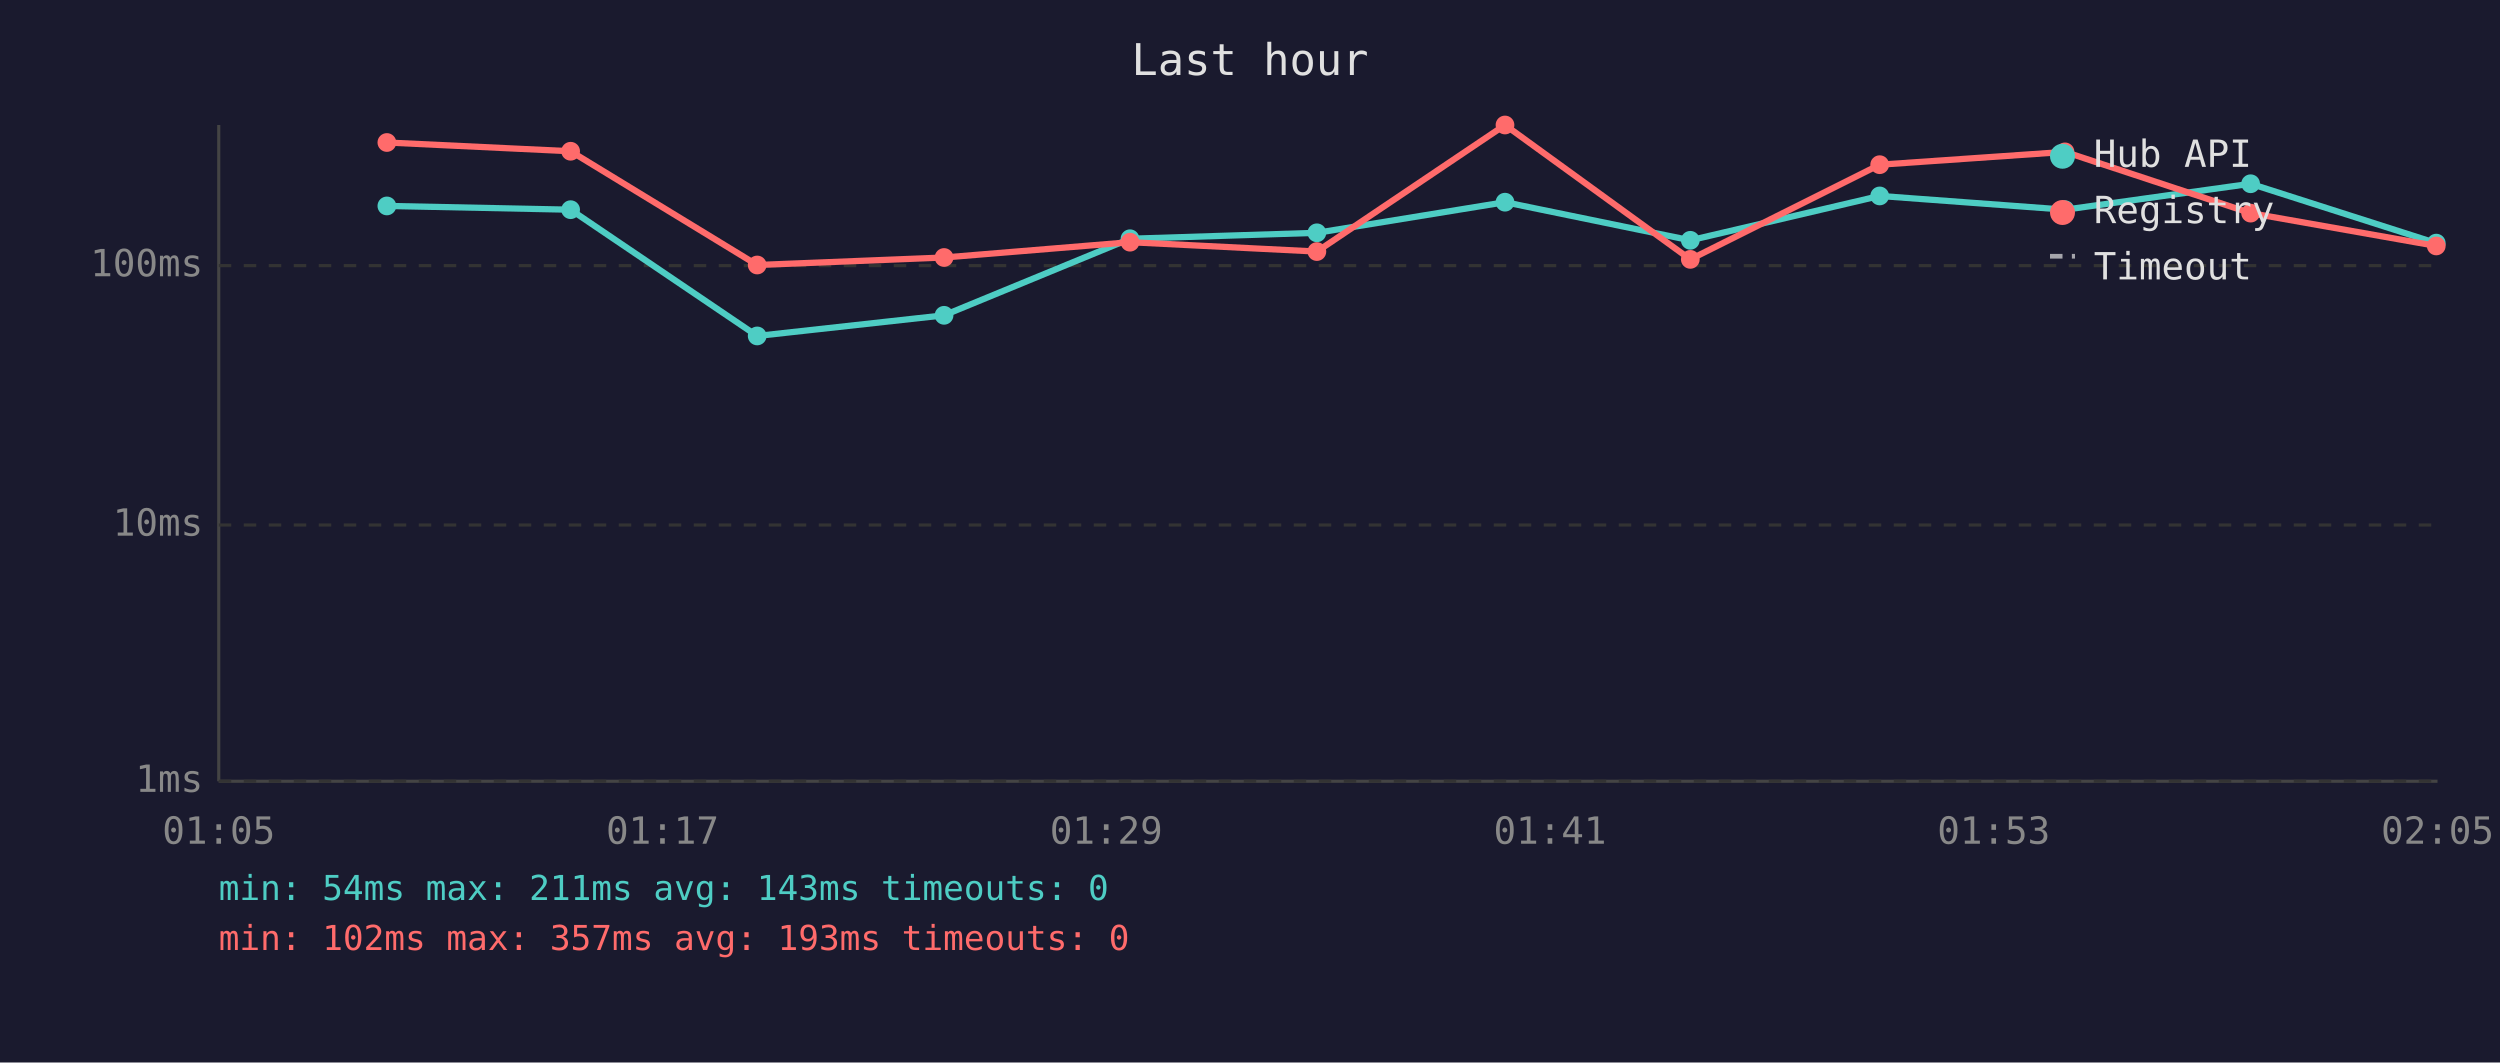
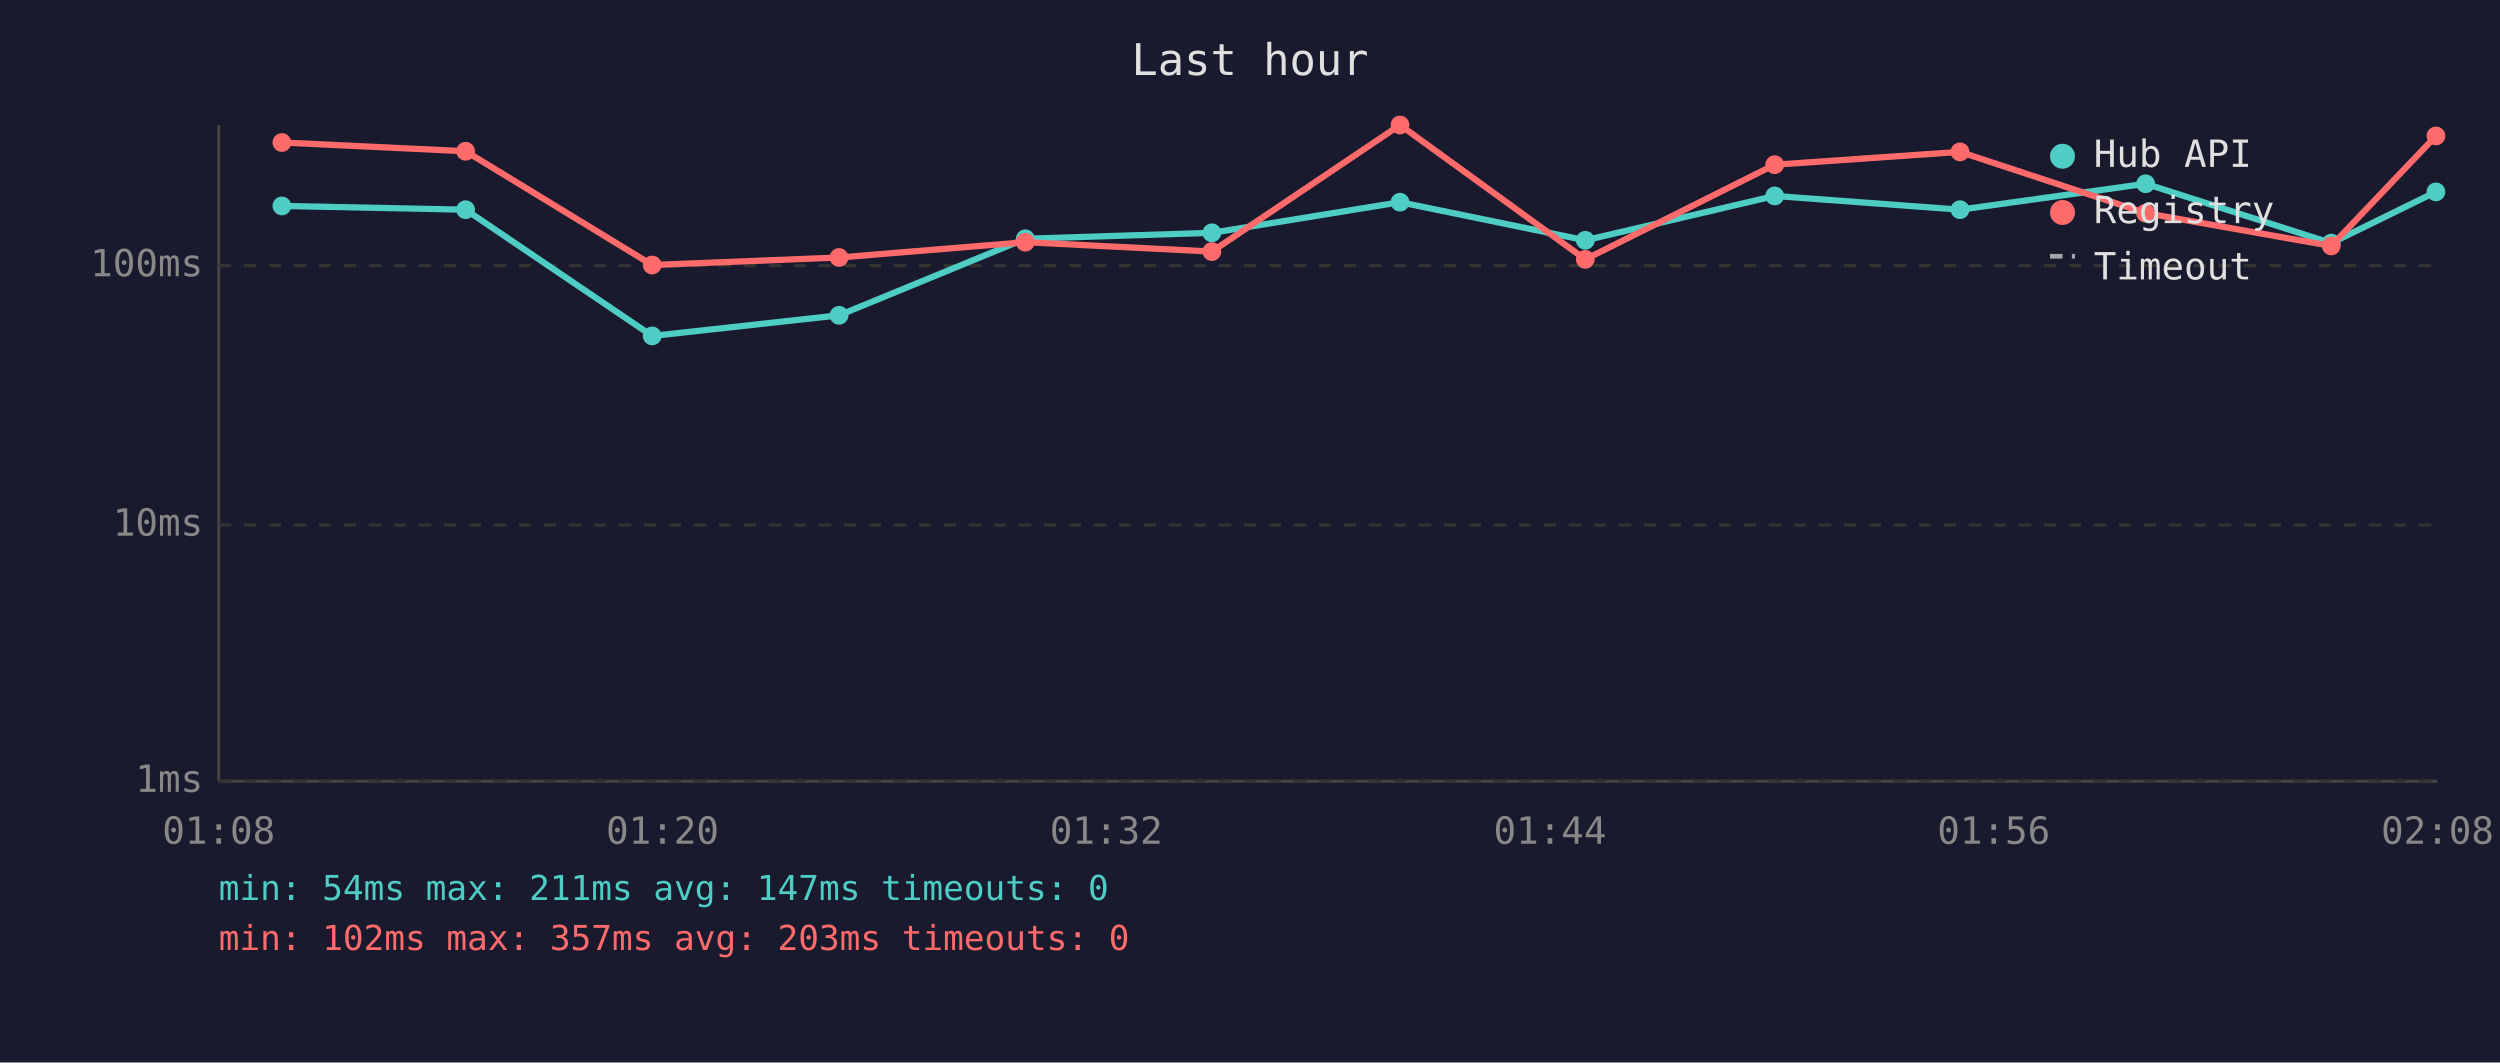
<svg xmlns="http://www.w3.org/2000/svg" viewBox="0 0 800 340" font-family="monospace" font-size="12">
  <rect width="800" height="340" fill="#1a1a2e" />
  <text x="400" y="24" fill="#e0e0e0" font-size="14" text-anchor="middle">Last hour</text>
  <line x1="70" y1="40" x2="70" y2="250" stroke="#444" stroke-width="1" />
  <line x1="70" y1="250" x2="780" y2="250" stroke="#444" stroke-width="1" />
  <line x1="70" y1="250" x2="780" y2="250" stroke="#333" stroke-width="1" stroke-dasharray="4" />
  <text x="65" y="250" fill="#888" text-anchor="end" dominant-baseline="middle">1ms</text>
  <line x1="70" y1="168" x2="780" y2="168" stroke="#333" stroke-width="1" stroke-dasharray="4" />
  <text x="65" y="168" fill="#888" text-anchor="end" dominant-baseline="middle">10ms</text>
  <line x1="70" y1="85" x2="780" y2="85" stroke="#333" stroke-width="1" stroke-dasharray="4" />
  <text x="65" y="85" fill="#888" text-anchor="end" dominant-baseline="middle">100ms</text>
-   <text x="70" y="270" fill="#888" text-anchor="middle">01:05</text>
-   <text x="212" y="270" fill="#888" text-anchor="middle">01:17</text>
-   <text x="354" y="270" fill="#888" text-anchor="middle">01:29</text>
-   <text x="496" y="270" fill="#888" text-anchor="middle">01:41</text>
-   <text x="638" y="270" fill="#888" text-anchor="middle">01:53</text>
-   <text x="780" y="270" fill="#888" text-anchor="middle">02:05</text>
-   <polyline points="123.8,65.9 182.6,67.1 242.3,107.5 302.1,100.9 361.6,76.4 421.4,74.5 481.6,64.7 540.9,76.9 601.5,62.7 660.8,67.1 720.2,58.8 779.6,77.8" fill="none" stroke="#4ecdc4" stroke-width="2" opacity="1" />
-   <circle cx="123.8" cy="65.9" r="3" fill="#4ecdc4" />
-   <circle cx="182.6" cy="67.1" r="3" fill="#4ecdc4" />
-   <circle cx="242.3" cy="107.5" r="3" fill="#4ecdc4" />
-   <circle cx="302.1" cy="100.9" r="3" fill="#4ecdc4" />
-   <circle cx="361.6" cy="76.4" r="3" fill="#4ecdc4" />
-   <circle cx="421.4" cy="74.5" r="3" fill="#4ecdc4" />
-   <circle cx="481.6" cy="64.7" r="3" fill="#4ecdc4" />
-   <circle cx="540.9" cy="76.9" r="3" fill="#4ecdc4" />
-   <circle cx="601.5" cy="62.7" r="3" fill="#4ecdc4" />
-   <circle cx="660.8" cy="67.1" r="3" fill="#4ecdc4" />
-   <circle cx="720.2" cy="58.8" r="3" fill="#4ecdc4" />
-   <circle cx="779.6" cy="77.8" r="3" fill="#4ecdc4" />
-   <polyline points="123.8,45.6 182.6,48.4 242.3,84.8 302.1,82.4 361.6,77.5 421.4,80.5 481.6,40.0 540.9,83.0 601.5,52.7 660.8,48.6 720.2,68.2 779.6,78.7" fill="none" stroke="#ff6b6b" stroke-width="2" opacity="1" />
-   <circle cx="123.8" cy="45.6" r="3" fill="#ff6b6b" />
-   <circle cx="182.6" cy="48.4" r="3" fill="#ff6b6b" />
-   <circle cx="242.3" cy="84.8" r="3" fill="#ff6b6b" />
-   <circle cx="302.1" cy="82.4" r="3" fill="#ff6b6b" />
-   <circle cx="361.6" cy="77.5" r="3" fill="#ff6b6b" />
-   <circle cx="421.4" cy="80.5" r="3" fill="#ff6b6b" />
-   <circle cx="481.6" cy="40.0" r="3" fill="#ff6b6b" />
-   <circle cx="540.9" cy="83.0" r="3" fill="#ff6b6b" />
-   <circle cx="601.5" cy="52.7" r="3" fill="#ff6b6b" />
-   <circle cx="660.8" cy="48.6" r="3" fill="#ff6b6b" />
-   <circle cx="720.2" cy="68.2" r="3" fill="#ff6b6b" />
-   <circle cx="779.6" cy="78.7" r="3" fill="#ff6b6b" />
+   <text x="70" y="270" fill="#888" text-anchor="middle">01:08</text>
+   <text x="212" y="270" fill="#888" text-anchor="middle">01:20</text>
+   <text x="354" y="270" fill="#888" text-anchor="middle">01:32</text>
+   <text x="496" y="270" fill="#888" text-anchor="middle">01:44</text>
+   <text x="638" y="270" fill="#888" text-anchor="middle">01:56</text>
+   <text x="780" y="270" fill="#888" text-anchor="middle">02:08</text>
+   <polyline points="90.2,65.9 149.0,67.1 208.7,107.5 268.5,100.9 328.1,76.4 387.8,74.5 448.0,64.7 507.3,76.9 567.9,62.7 627.2,67.1 686.6,58.8 746.0,77.8 779.5,61.4" fill="none" stroke="#4ecdc4" stroke-width="2" opacity="1" />
+   <circle cx="90.2" cy="65.9" r="3" fill="#4ecdc4" />
+   <circle cx="149.0" cy="67.1" r="3" fill="#4ecdc4" />
+   <circle cx="208.7" cy="107.5" r="3" fill="#4ecdc4" />
+   <circle cx="268.5" cy="100.9" r="3" fill="#4ecdc4" />
+   <circle cx="328.1" cy="76.4" r="3" fill="#4ecdc4" />
+   <circle cx="387.8" cy="74.5" r="3" fill="#4ecdc4" />
+   <circle cx="448.0" cy="64.7" r="3" fill="#4ecdc4" />
+   <circle cx="507.3" cy="76.9" r="3" fill="#4ecdc4" />
+   <circle cx="567.9" cy="62.7" r="3" fill="#4ecdc4" />
+   <circle cx="627.2" cy="67.1" r="3" fill="#4ecdc4" />
+   <circle cx="686.6" cy="58.8" r="3" fill="#4ecdc4" />
+   <circle cx="746.0" cy="77.8" r="3" fill="#4ecdc4" />
+   <circle cx="779.5" cy="61.4" r="3" fill="#4ecdc4" />
+   <polyline points="90.2,45.6 149.0,48.4 208.7,84.8 268.5,82.4 328.1,77.5 387.8,80.5 448.0,40.0 507.3,83.0 567.9,52.7 627.2,48.6 686.6,68.2 746.0,78.7 779.5,43.5" fill="none" stroke="#ff6b6b" stroke-width="2" opacity="1" />
+   <circle cx="90.2" cy="45.6" r="3" fill="#ff6b6b" />
+   <circle cx="149.0" cy="48.4" r="3" fill="#ff6b6b" />
+   <circle cx="208.7" cy="84.8" r="3" fill="#ff6b6b" />
+   <circle cx="268.5" cy="82.4" r="3" fill="#ff6b6b" />
+   <circle cx="328.1" cy="77.5" r="3" fill="#ff6b6b" />
+   <circle cx="387.8" cy="80.5" r="3" fill="#ff6b6b" />
+   <circle cx="448.0" cy="40.0" r="3" fill="#ff6b6b" />
+   <circle cx="507.3" cy="83.0" r="3" fill="#ff6b6b" />
+   <circle cx="567.9" cy="52.7" r="3" fill="#ff6b6b" />
+   <circle cx="627.2" cy="48.6" r="3" fill="#ff6b6b" />
+   <circle cx="686.6" cy="68.2" r="3" fill="#ff6b6b" />
+   <circle cx="746.0" cy="78.7" r="3" fill="#ff6b6b" />
+   <circle cx="779.5" cy="43.5" r="3" fill="#ff6b6b" />
  <circle cx="660" cy="50" r="4" fill="#4ecdc4" />
  <text x="670" y="50" fill="#e0e0e0" dominant-baseline="middle">Hub API</text>
  <circle cx="660" cy="68" r="4" fill="#ff6b6b" />
  <text x="670" y="68" fill="#e0e0e0" dominant-baseline="middle">Registry</text>
  <line x1="656" y1="82" x2="664" y2="82" stroke="#e0e0e0" stroke-width="1.5" stroke-dasharray="4,3" opacity="0.7" />
  <text x="670" y="86" fill="#e0e0e0" dominant-baseline="middle">Timeout</text>
-   <text x="70" y="288" fill="#4ecdc4" font-size="11">min: 54ms  max: 211ms  avg: 143ms  timeouts: 0</text>
-   <text x="70" y="304" fill="#ff6b6b" font-size="11">min: 102ms  max: 357ms  avg: 193ms  timeouts: 0</text>
+   <text x="70" y="288" fill="#4ecdc4" font-size="11">min: 54ms  max: 211ms  avg: 147ms  timeouts: 0</text>
+   <text x="70" y="304" fill="#ff6b6b" font-size="11">min: 102ms  max: 357ms  avg: 203ms  timeouts: 0</text>
</svg>
